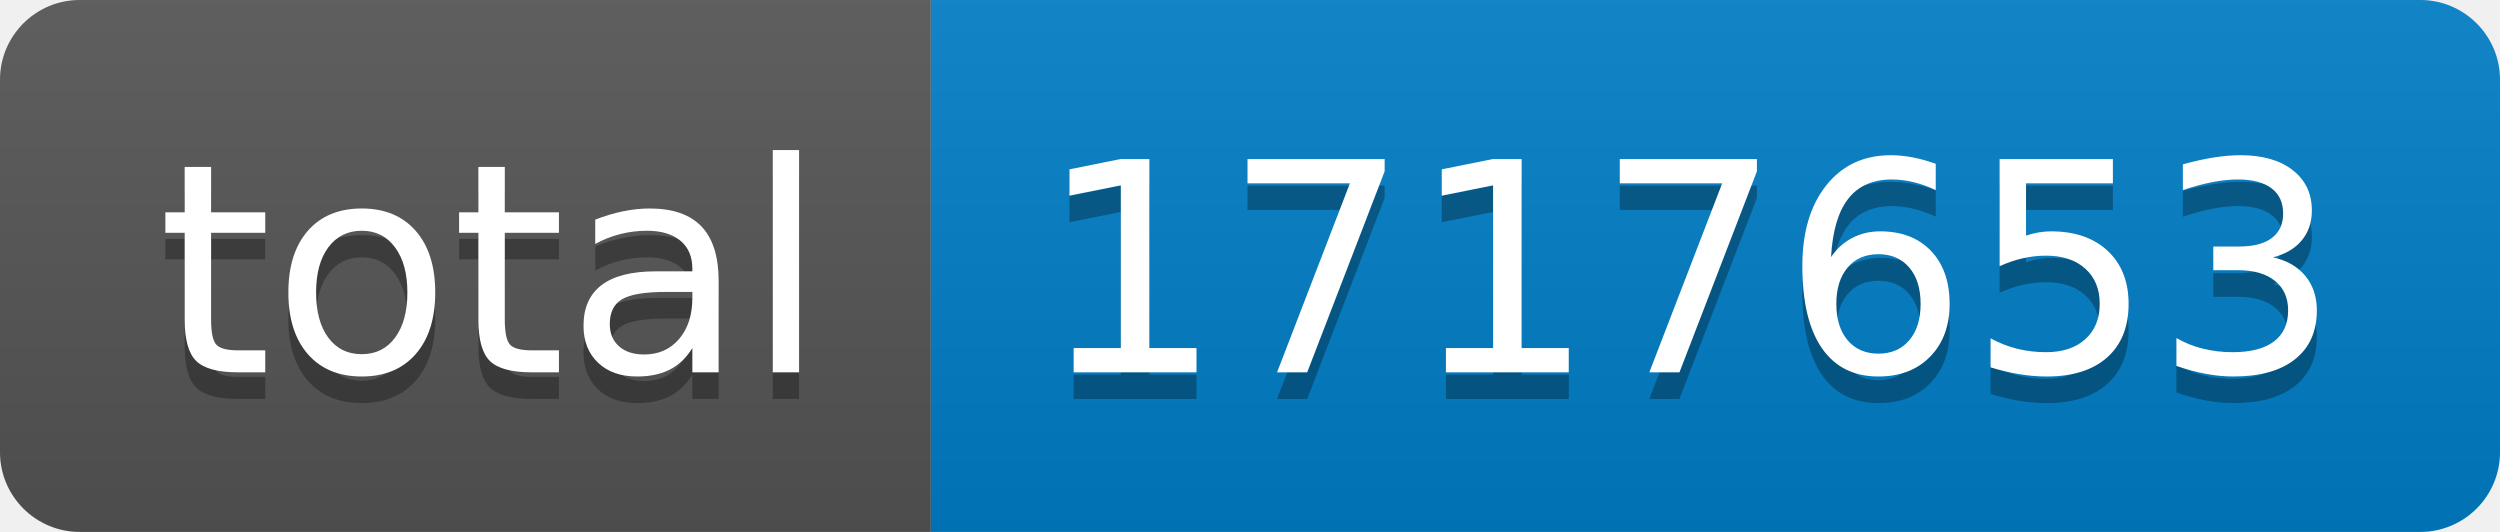
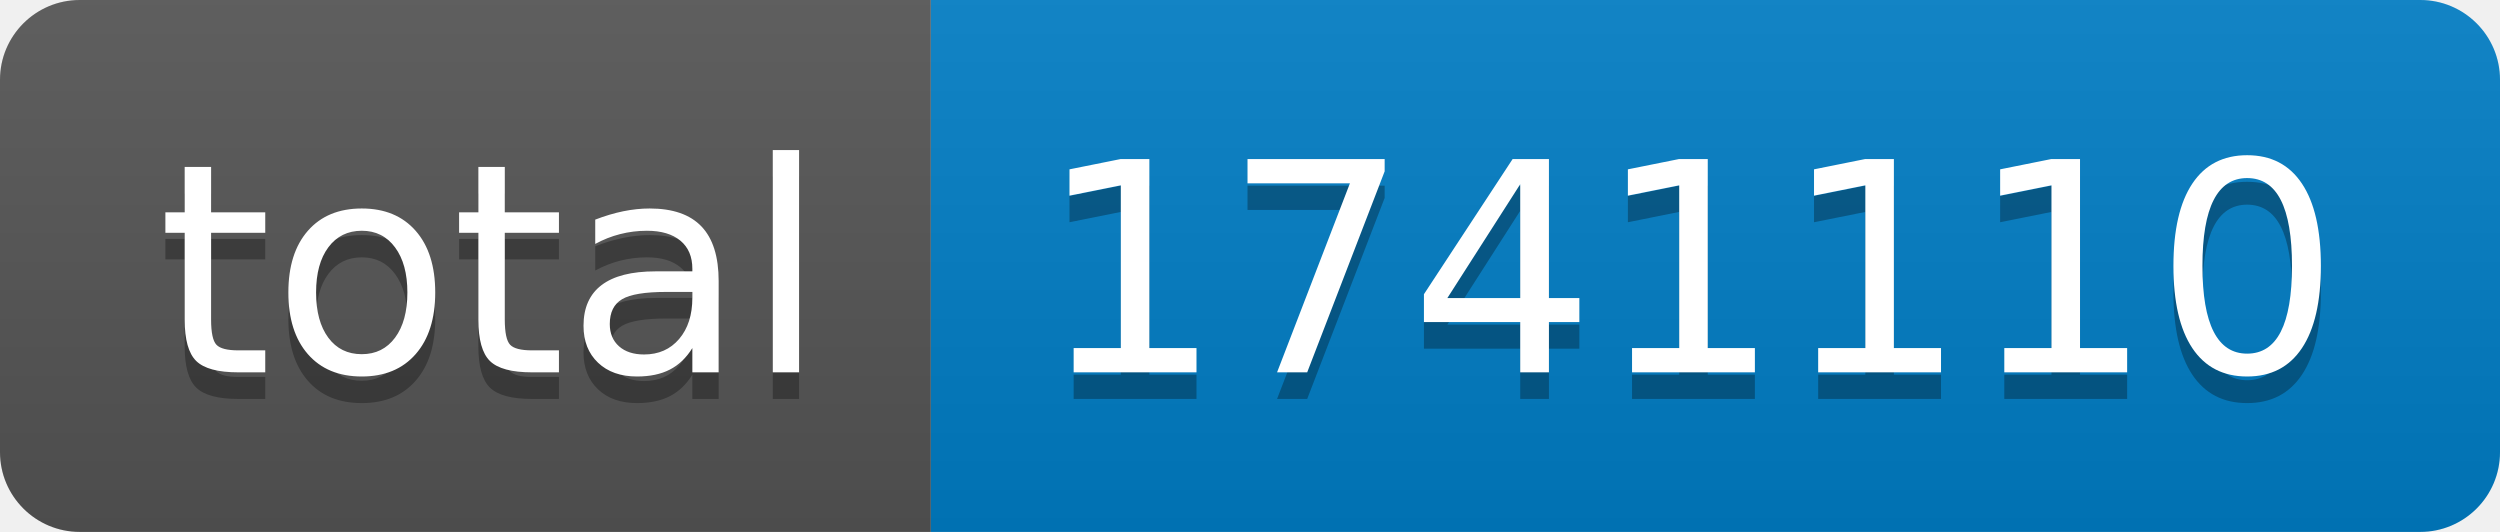
- <svg xmlns="http://www.w3.org/2000/svg" width="94" height="20" role="img" aria-label="total: 1717653">
+ <svg xmlns="http://www.w3.org/2000/svg" width="94" height="20" role="img" aria-label="total: 1741110">
  <linearGradient id="s" x2="0" y2="100%">
    <stop offset="0" stop-color="#bbb" stop-opacity=".1" />
    <stop offset="1" stop-opacity=".1" />
  </linearGradient>
  <clipPath id="r">
    <rect width="94" height="20" rx="3" fill="#fff" />
  </clipPath>
  <g clip-path="url(#r)">
    <rect width="35" height="20" fill="#555" />
    <rect x="35" width="59" height="20" fill="#007ec6" />
    <rect width="94" height="20" fill="url(#s)" />
  </g>
  <g fill="#fff" text-anchor="middle" font-family="Verdana,Geneva,DejaVu Sans,sans-serif" text-rendering="geometricPrecision" font-size="110">
    <text aria-hidden="true" x="185" y="150" fill="#010101" fill-opacity=".3" transform="scale(.1)" textLength="250">total</text>
    <text x="185" y="140" transform="scale(.1)" fill="#fff" textLength="250">total</text>
-     <text aria-hidden="true" x="635" y="150" fill="#010101" fill-opacity=".3" transform="scale(.1)" textLength="490">1717653</text>
-     <text x="635" y="140" transform="scale(.1)" fill="#fff" textLength="490">1717653</text>
+     <text aria-hidden="true" x="635" y="150" fill="#010101" fill-opacity=".3" transform="scale(.1)" textLength="490">1741110</text>
+     <text x="635" y="140" transform="scale(.1)" fill="#fff" textLength="490">1741110</text>
  </g>
</svg>
